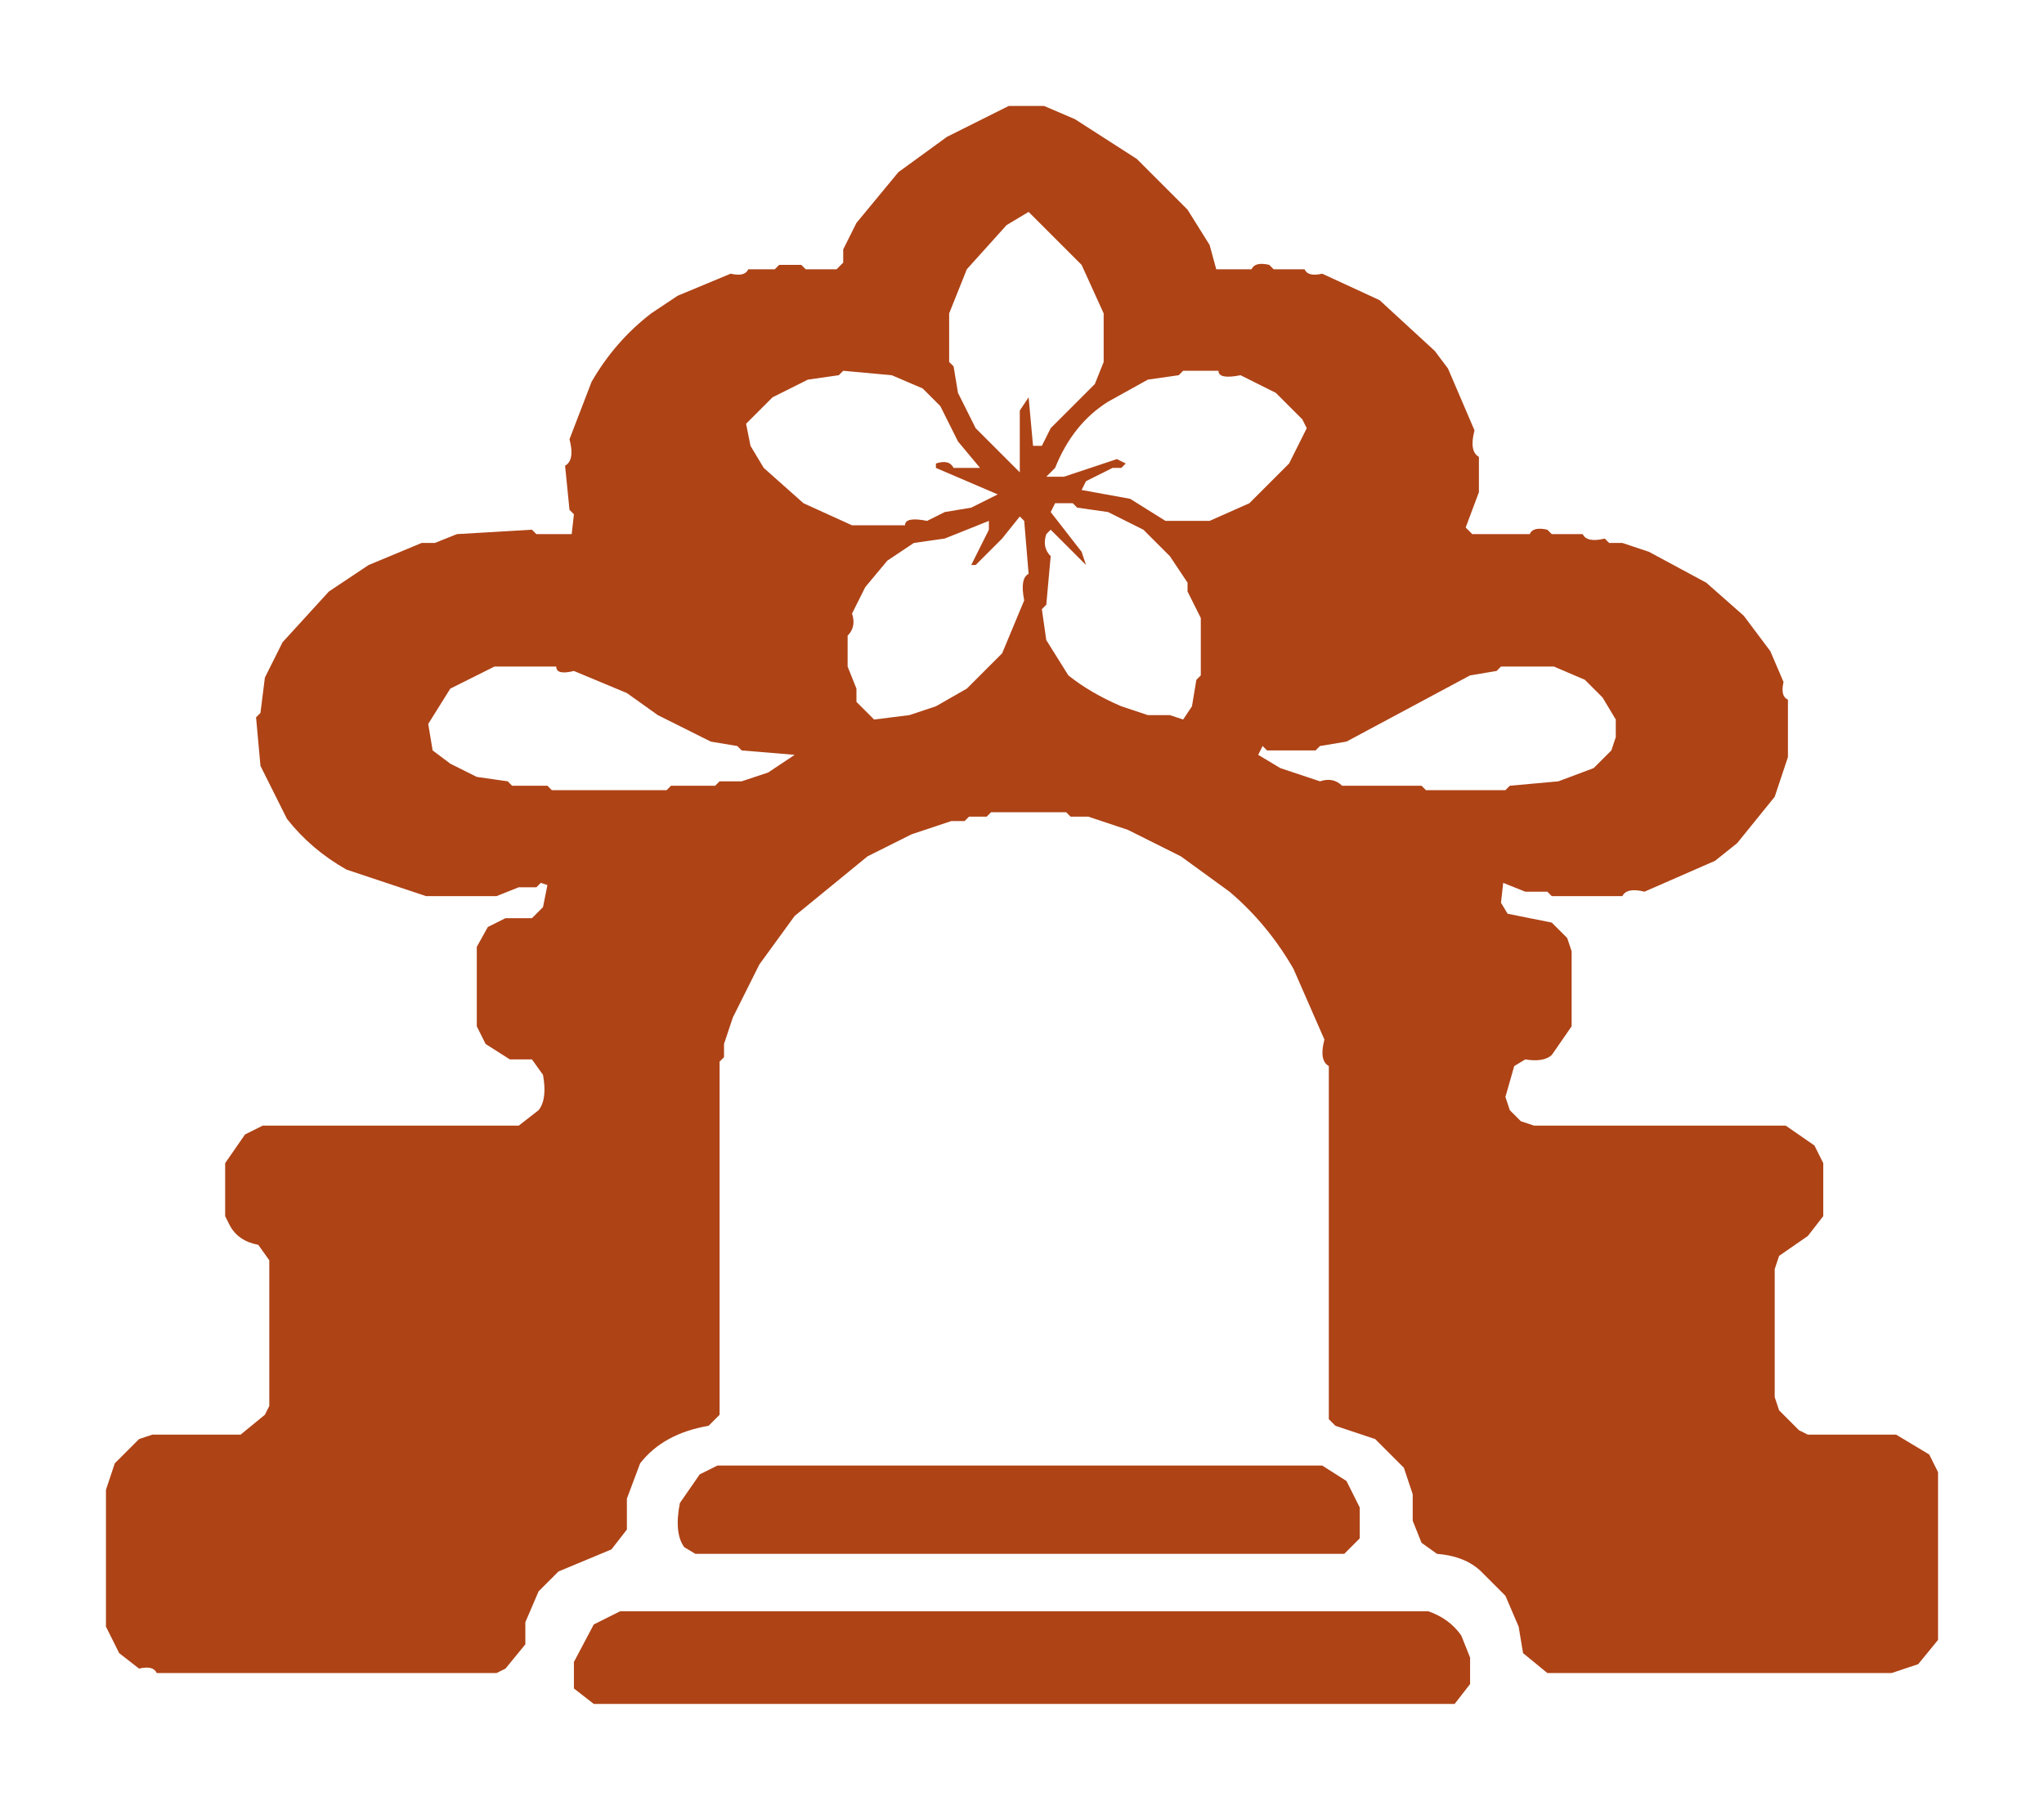
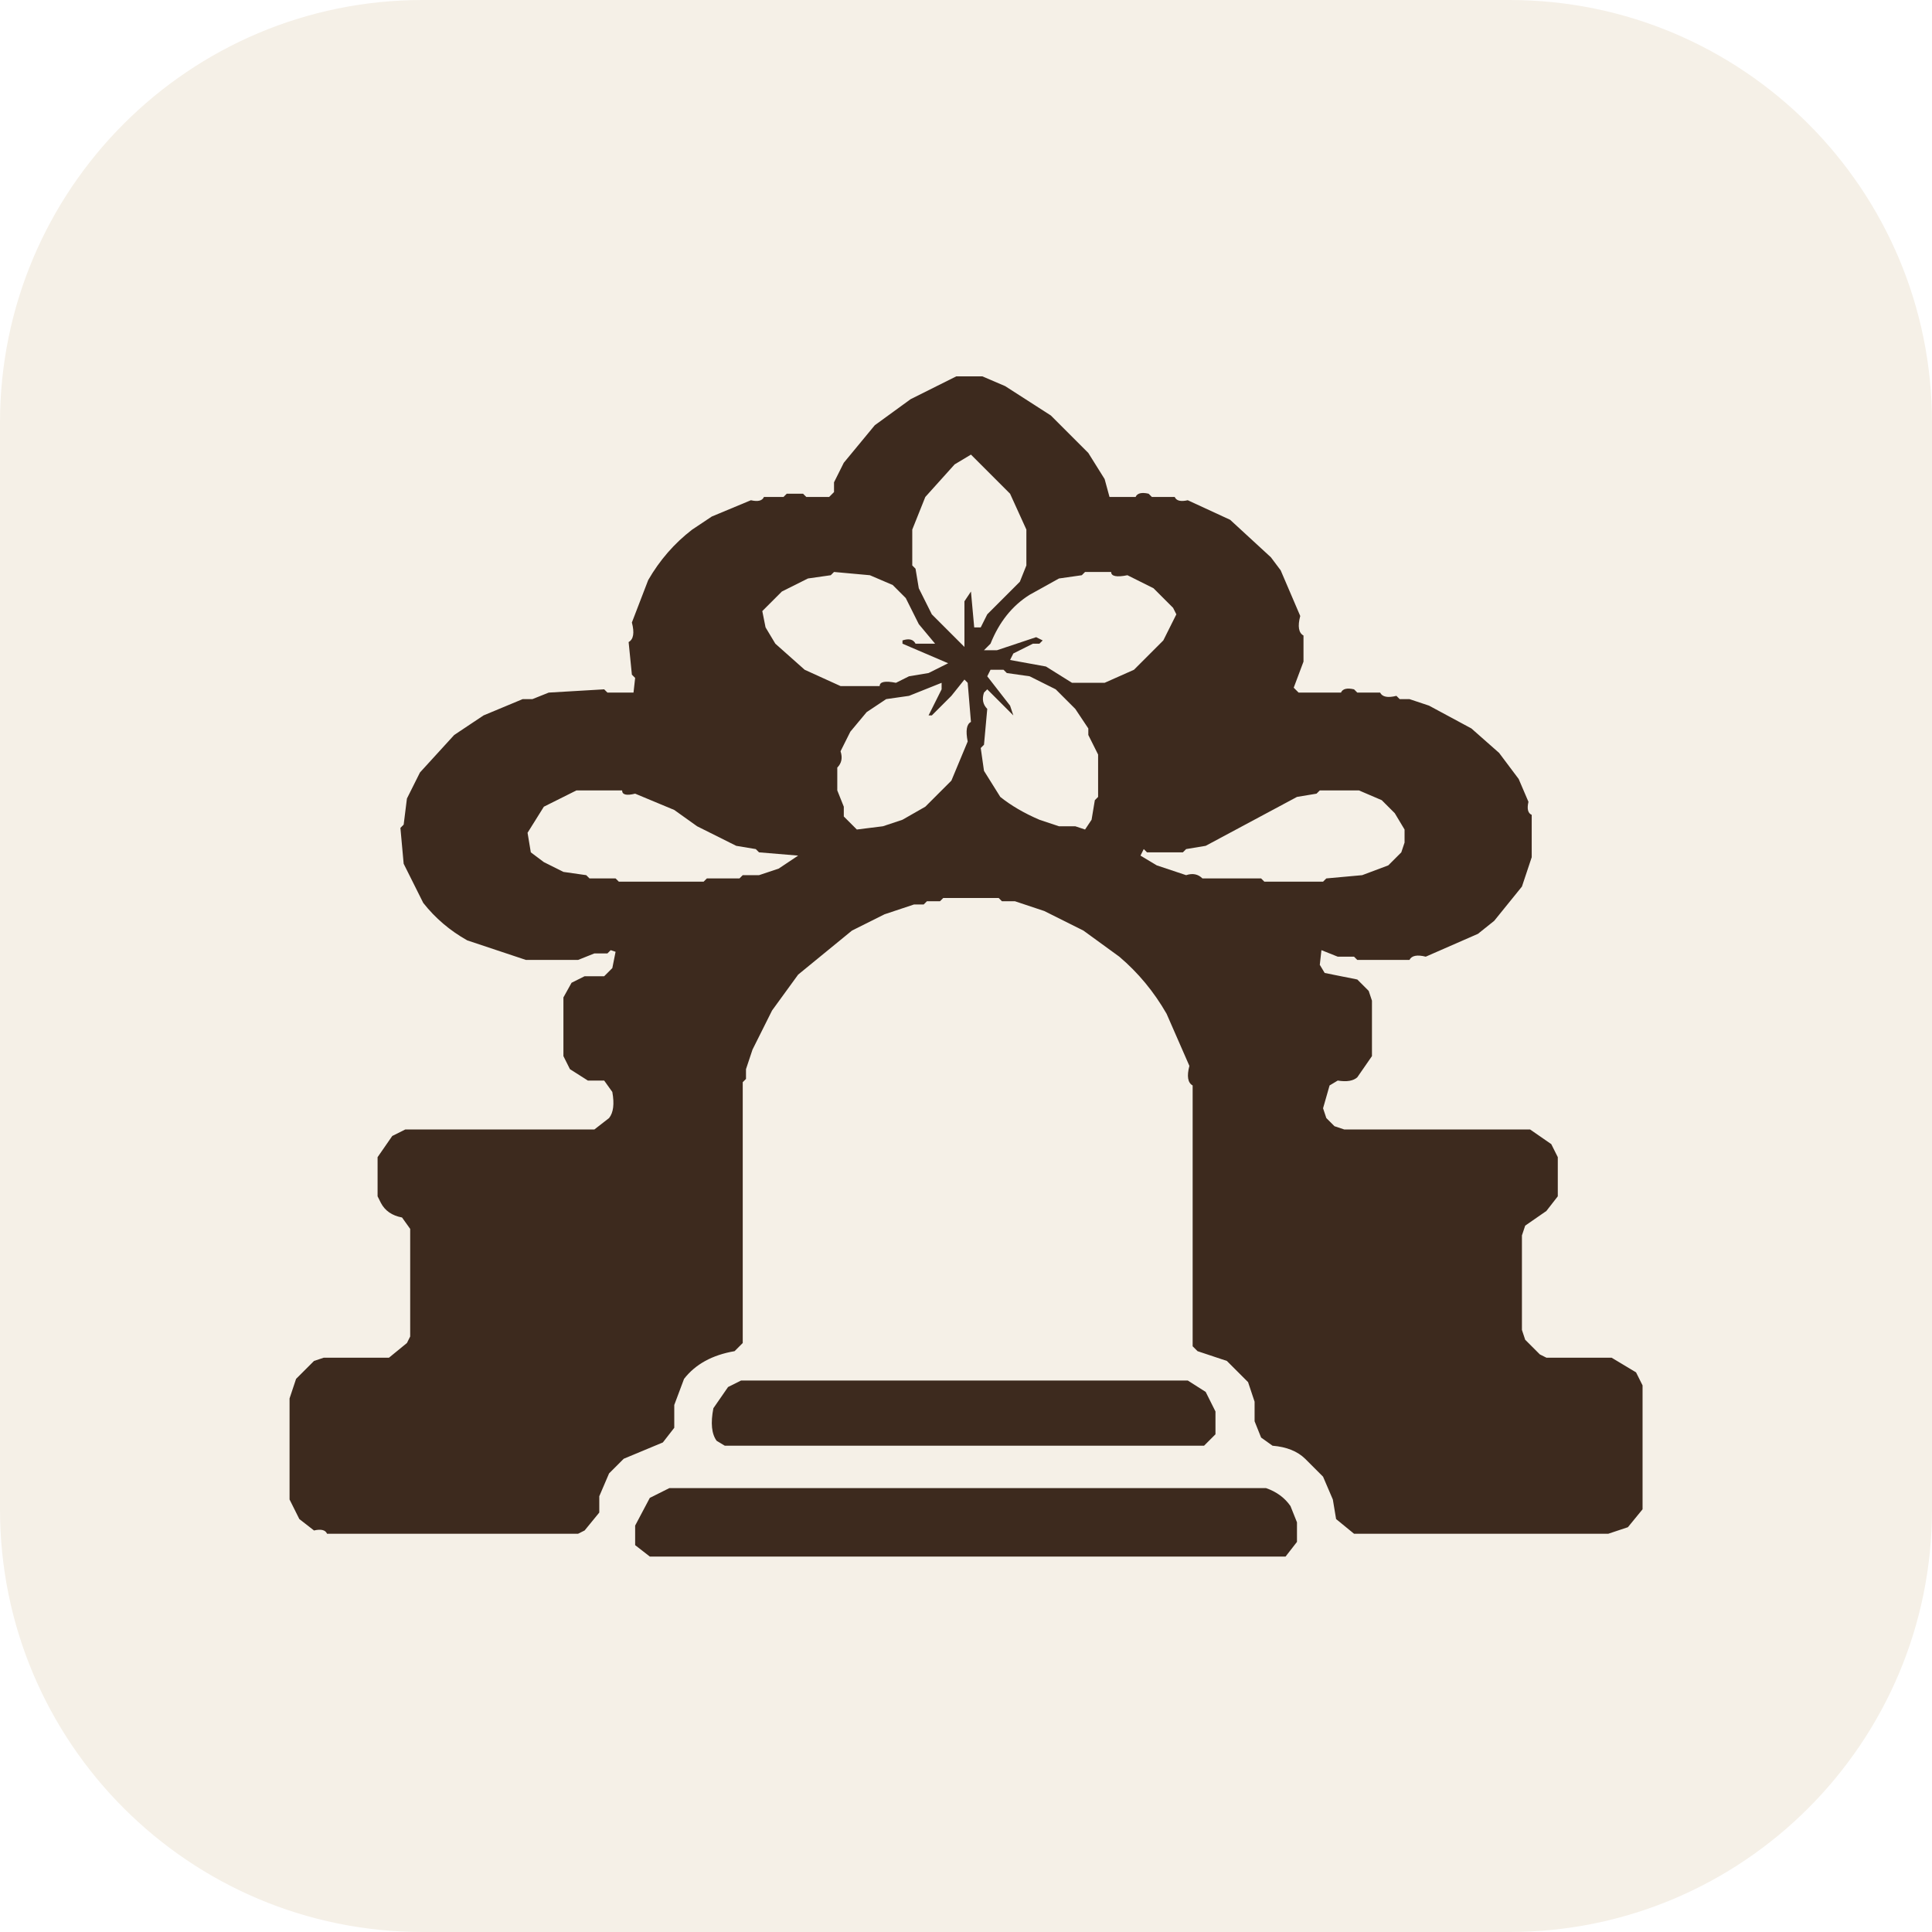
- <svg xmlns="http://www.w3.org/2000/svg" role="img" aria-label="sawerna-symbol" viewBox="0 0 463 410" version="1.1" desc="Created with imagetracer.js version 1.2.6">
-   <path fill="rgb(174,67,22)" stroke="rgb(174,67,22)" stroke-width="0" opacity="1" d="M 228.5 24 L 236.5 24 L 243.5 27 L 257.5 36 L 269 47.5 L 274 55.5 L 275.5 61 L 283.5 61 Q 284.25 59.25 287.5 60 L 288.5 61 L 295.5 61 Q 296.25 62.75 299.5 62 L 312.5 68 L 325 79.5 L 328 83.5 L 334 97.5 Q 332.75 102.25 335 103.5 L 335 111.5 L 332 119.5 L 333.5 121 L 346.5 121 Q 347.25 119.25 350.5 120 L 351.5 121 L 358.5 121 Q 359.5 123 363.5 122 L 364.5 123 L 367.5 123 L 373.5 125 L 386.5 132 L 395 139.5 L 401 147.5 L 404 154.5 Q 403.25 157.75 405 158.5 L 405 171.5 L 402 180.5 L 393.5 191 L 388.5 195 L 372.5 202 Q 368.5 201 367.5 203 L 351.5 203 L 350.5 202 L 345.5 202 L 340.5 200 L 340 204.5 L 341.5 207 L 351.5 209 L 355 212.5 L 356 215.5 L 356 232.5 L 351.5 239 Q 349.67 240.67 345.5 240 L 343 241.5 L 341 248.5 L 342 251.5 L 344.5 254 L 347.5 255 L 404.5 255 L 411 259.5 L 413 263.5 L 413 275.5 L 409.5 280 L 403 284.5 L 402 287.5 L 402 316.5 L 403 319.5 L 407.5 324 L 409.5 325 L 429.5 325 L 437 329.5 L 439 333.5 L 439 371.5 L 434.5 377 L 428.5 379 L 350.5 379 L 345 374.5 L 344 368.5 L 341 361.5 L 335.5 356 Q 331.96 352.54 325.5 352 L 322 349.5 L 320 344.5 L 320 338.5 L 318 332.5 L 311.5 326 L 302.5 323 L 301 321.5 L 301 241.5 Q 298.75 240.25 300 235.5 L 293 219.5 Q 287.16 209.34 278.5 202 L 267.5 194 L 255.5 188 L 246.5 185 L 242.5 185 L 241.5 184 L 224.5 184 L 223.5 185 L 219.5 185 L 218.5 186 L 215.5 186 L 206.5 189 L 196.5 194 L 180 207.5 L 172 218.5 L 166 230.5 L 164 236.5 L 164 239.5 L 163 240.5 L 163 320.5 L 160.5 323 Q 150.25 324.75 145 331.5 L 142 339.5 L 142 346.5 L 138.5 351 L 126.5 356 L 122 360.5 L 119 367.5 L 119 372.5 L 114.5 378 L 112.5 379 L 35.5 379 Q 34.75 377.25 31.5 378 L 27 374.5 L 24 368.5 L 24 337.5 L 26 331.5 L 31.5 326 L 34.5 325 L 54.5 325 L 60 320.5 L 61 318.5 L 61 285.5 L 58.5 282 Q 53.88 281.13 52 277.5 L 51 275.5 L 51 263.5 L 55.5 257 L 59.5 255 L 117.5 255 L 122 251.5 Q 124 249 123 243.5 L 120.5 240 L 115.5 240 L 110 236.5 L 108 232.5 L 108 214.5 L 110.5 210 L 114.5 208 L 120.5 208 L 123 205.5 L 124 200.5 L 122.5 200 L 121.5 201 L 117.5 201 L 112.5 203 L 96.5 203 L 78.5 197 Q 70.5 192.5 65 185.5 L 59 173.5 L 58 162.5 L 59 161.5 L 60 153.5 L 64 145.5 L 74.5 134 L 83.5 128 L 95.5 123 L 98.5 123 L 103.5 121 L 120.5 120 L 121.5 121 L 129.5 121 L 130 116.5 L 129 115.5 L 128 105.5 Q 130.25 104.25 129 99.5 L 134 86.5 Q 139.3 77.3 147.5 71 L 153.5 67 L 165.5 62 Q 168.75 62.75 169.5 61 L 175.5 61 L 176.5 60 L 181.5 60 L 182.5 61 L 189.5 61 L 191 59.5 L 191 56.5 L 194 50.5 L 203.5 39 L 214.5 31 L 228.5 24 Z M 233 48 L 228 51 L 219 61 L 215 71 L 215 82 L 216 83 L 217 89 L 221 97 L 231 107 L 231 93 L 233 90 L 234 101 L 236 101 L 238 97 L 248 87 L 250 82 L 250 71 L 245 60 L 233 48 Z M 191 84 L 190 85 L 183 86 L 175 90 L 169 96 L 170 101 L 173 106 L 182 114 L 193 119 L 205 119 Q 205 117 210 118 L 214 116 L 220 115 L 226 112 L 212 106 L 212 105 Q 215 104 216 106 L 222 106 L 217 100 L 213 92 L 209 88 L 202 85 L 191 84 Z M 268 84 L 267 85 L 260 86 L 251 91 Q 243 96 239 106 L 237 108 L 238 108 L 241 108 L 253 104 L 255 105 L 254 106 L 252 106 L 246 109 L 245 111 L 256 113 L 264 118 L 274 118 L 283 114 L 292 105 L 296 97 L 295 95 L 289 89 L 281 85 Q 276 86 276 84 L 268 84 Z M 239 114 L 238 116 L 245 125 L 246 128 L 246 128 L 238 120 L 237 121 Q 236 124 238 126 L 237 137 L 236 138 L 237 145 L 242 153 Q 247 157 254 160 L 260 162 L 265 162 L 268 163 L 270 160 L 271 154 L 272 153 L 272 140 L 269 134 L 269 132 L 265 126 L 259 120 L 251 116 L 244 115 L 243 114 L 239 114 Z M 231 117 L 227 122 L 221 128 L 220 128 L 224 120 L 224 118 L 214 122 L 207 123 L 201 127 L 196 133 L 193 139 Q 194 142 192 144 L 192 151 L 194 156 L 194 159 L 198 163 L 206 162 L 212 160 L 219 156 L 227 148 L 232 136 Q 231 131 233 130 L 232 118 L 231 117 Z M 112 151 L 102 156 L 97 164 L 98 170 L 102 173 L 108 176 L 115 177 L 116 178 L 124 178 L 125 179 L 151 179 L 152 178 L 162 178 L 163 177 L 168 177 L 174 175 L 180 171 L 168 170 L 167 169 L 161 168 L 149 162 L 142 157 L 130 152 Q 126 153 126 151 L 112 151 Z M 340 151 L 339 152 L 333 153 L 305 168 L 299 169 L 298 170 L 287 170 L 286 169 L 285 171 L 290 174 L 299 177 Q 302 176 304 178 L 322 178 L 323 179 L 341 179 L 342 178 L 353 177 L 361 174 L 365 170 L 366 167 L 366 163 L 363 158 L 359 154 L 352 151 L 340 151 Z " />
-   <path fill="rgb(174,67,22)" stroke="rgb(174,67,22)" stroke-width="0" opacity="1" d="M 162.5 332 L 299.5 332 L 305 335.5 L 308 341.5 L 308 348.5 L 304.5 352 L 157.5 352 L 155 350.5 Q 152.67 347.33 154 340.5 L 158.5 334 L 162.5 332 Z " />
-   <path fill="rgb(174,67,22)" stroke="rgb(174,67,22)" stroke-width="0" opacity="1" d="M 140.5 365 L 323.5 365 Q 328.33 366.67 331 370.5 L 333 375.5 L 333 381.5 L 329.5 386 L 134.5 386 L 130 382.5 L 130 376.5 L 134.5 368 L 140.5 365 Z " />
+ <svg xmlns="http://www.w3.org/2000/svg" viewBox="0 0 512 512" role="img" aria-label="Sawerna">
+   <rect width="512" height="512" rx="112" fill="#f5f0e7" />
+   <g transform="translate(56 79) scale(0.864)">
+     <path fill="#3d2a1e" stroke="#3d2a1e" stroke-width="0" opacity="1" d="M 228.5 24 L 236.5 24 L 243.5 27 L 257.5 36 L 269 47.5 L 274 55.5 L 275.5 61 L 283.5 61 Q 284.25 59.25 287.5 60 L 288.5 61 L 295.5 61 Q 296.25 62.75 299.5 62 L 312.5 68 L 325 79.5 L 328 83.5 L 334 97.5 Q 332.75 102.25 335 103.5 L 335 111.5 L 332 119.5 L 333.5 121 L 346.5 121 Q 347.25 119.25 350.5 120 L 351.5 121 L 358.5 121 Q 359.5 123 363.5 122 L 364.5 123 L 367.5 123 L 373.5 125 L 386.5 132 L 395 139.5 L 401 147.5 L 404 154.5 Q 403.25 157.75 405 158.5 L 405 171.5 L 402 180.5 L 393.5 191 L 388.5 195 L 372.5 202 Q 368.5 201 367.5 203 L 351.5 203 L 350.5 202 L 345.5 202 L 340.5 200 L 340 204.5 L 341.5 207 L 351.5 209 L 355 212.5 L 356 215.5 L 356 232.5 L 351.5 239 Q 349.67 240.67 345.5 240 L 343 241.5 L 341 248.5 L 342 251.5 L 344.5 254 L 347.5 255 L 404.5 255 L 411 259.5 L 413 263.5 L 413 275.5 L 409.5 280 L 403 284.5 L 402 287.5 L 402 316.5 L 403 319.5 L 407.5 324 L 409.5 325 L 429.5 325 L 437 329.5 L 439 333.5 L 439 371.5 L 434.5 377 L 428.5 379 L 350.5 379 L 345 374.5 L 344 368.5 L 341 361.5 L 335.5 356 Q 331.96 352.54 325.5 352 L 322 349.5 L 320 344.5 L 320 338.5 L 318 332.5 L 311.5 326 L 302.5 323 L 301 321.5 L 301 241.5 Q 298.75 240.25 300 235.5 L 293 219.5 Q 287.16 209.34 278.5 202 L 267.5 194 L 255.5 188 L 246.5 185 L 242.5 185 L 241.5 184 L 224.5 184 L 223.5 185 L 219.5 185 L 218.5 186 L 215.5 186 L 206.5 189 L 196.5 194 L 180 207.5 L 172 218.5 L 166 230.5 L 164 236.5 L 164 239.5 L 163 240.5 L 163 320.5 L 160.5 323 Q 150.25 324.75 145 331.5 L 142 339.5 L 142 346.5 L 138.5 351 L 126.5 356 L 122 360.5 L 119 367.5 L 119 372.5 L 114.5 378 L 112.5 379 L 35.5 379 Q 34.75 377.25 31.5 378 L 27 374.5 L 24 368.5 L 24 337.5 L 26 331.5 L 31.5 326 L 34.5 325 L 54.5 325 L 60 320.5 L 61 318.5 L 61 285.5 L 58.5 282 Q 53.88 281.13 52 277.5 L 51 275.5 L 51 263.5 L 55.5 257 L 59.5 255 L 117.5 255 L 122 251.5 Q 124 249 123 243.5 L 120.5 240 L 115.5 240 L 110 236.5 L 108 232.5 L 108 214.5 L 110.5 210 L 114.5 208 L 120.5 208 L 123 205.5 L 124 200.5 L 122.5 200 L 121.5 201 L 117.5 201 L 112.5 203 L 96.5 203 L 78.5 197 Q 70.5 192.5 65 185.5 L 59 173.5 L 58 162.5 L 59 161.5 L 60 153.5 L 64 145.5 L 74.5 134 L 83.5 128 L 95.5 123 L 98.5 123 L 103.5 121 L 120.5 120 L 121.5 121 L 129.5 121 L 130 116.5 L 129 115.5 L 128 105.5 Q 130.25 104.25 129 99.5 L 134 86.5 Q 139.3 77.3 147.5 71 L 153.5 67 L 165.5 62 Q 168.75 62.75 169.5 61 L 175.5 61 L 176.5 60 L 181.5 60 L 182.5 61 L 189.5 61 L 191 59.5 L 191 56.5 L 194 50.5 L 203.5 39 L 214.5 31 L 228.5 24 Z M 233 48 L 228 51 L 219 61 L 215 71 L 215 82 L 216 83 L 217 89 L 221 97 L 231 107 L 231 93 L 233 90 L 234 101 L 236 101 L 238 97 L 248 87 L 250 82 L 250 71 L 245 60 L 233 48 Z M 191 84 L 190 85 L 183 86 L 175 90 L 169 96 L 170 101 L 173 106 L 182 114 L 193 119 L 205 119 Q 205 117 210 118 L 214 116 L 220 115 L 226 112 L 212 106 L 212 105 Q 215 104 216 106 L 222 106 L 217 100 L 213 92 L 209 88 L 202 85 L 191 84 Z M 268 84 L 267 85 L 260 86 L 251 91 Q 243 96 239 106 L 237 108 L 238 108 L 241 108 L 253 104 L 255 105 L 254 106 L 252 106 L 246 109 L 245 111 L 256 113 L 264 118 L 274 118 L 283 114 L 292 105 L 296 97 L 295 95 L 289 89 L 281 85 Q 276 86 276 84 L 268 84 Z M 239 114 L 238 116 L 245 125 L 246 128 L 246 128 L 238 120 L 237 121 Q 236 124 238 126 L 237 137 L 236 138 L 237 145 L 242 153 Q 247 157 254 160 L 260 162 L 265 162 L 268 163 L 270 160 L 271 154 L 272 153 L 272 140 L 269 134 L 269 132 L 265 126 L 259 120 L 251 116 L 244 115 L 243 114 L 239 114 Z M 231 117 L 227 122 L 221 128 L 220 128 L 224 120 L 224 118 L 214 122 L 207 123 L 201 127 L 196 133 L 193 139 Q 194 142 192 144 L 192 151 L 194 156 L 194 159 L 198 163 L 206 162 L 212 160 L 219 156 L 227 148 L 232 136 Q 231 131 233 130 L 232 118 L 231 117 Z M 112 151 L 102 156 L 97 164 L 98 170 L 102 173 L 108 176 L 115 177 L 116 178 L 124 178 L 125 179 L 151 179 L 152 178 L 162 178 L 163 177 L 168 177 L 174 175 L 180 171 L 168 170 L 167 169 L 161 168 L 149 162 L 142 157 L 130 152 Q 126 153 126 151 L 112 151 Z M 340 151 L 339 152 L 333 153 L 305 168 L 299 169 L 298 170 L 287 170 L 286 169 L 285 171 L 290 174 L 299 177 Q 302 176 304 178 L 322 178 L 323 179 L 341 179 L 342 178 L 353 177 L 361 174 L 365 170 L 366 167 L 366 163 L 363 158 L 359 154 L 352 151 L 340 151 Z " />
+     <path fill="#3d2a1e" stroke="#3d2a1e" stroke-width="0" opacity="1" d="M 162.5 332 L 299.5 332 L 305 335.5 L 308 341.5 L 308 348.5 L 304.5 352 L 157.5 352 L 155 350.5 Q 152.67 347.33 154 340.5 L 158.5 334 L 162.5 332 Z " />
+     <path fill="#3d2a1e" stroke="#3d2a1e" stroke-width="0" opacity="1" d="M 140.5 365 L 323.5 365 Q 328.33 366.67 331 370.5 L 333 375.5 L 333 381.5 L 329.5 386 L 134.5 386 L 130 382.5 L 130 376.5 L 134.5 368 L 140.5 365 Z " />
+   </g>
</svg>
